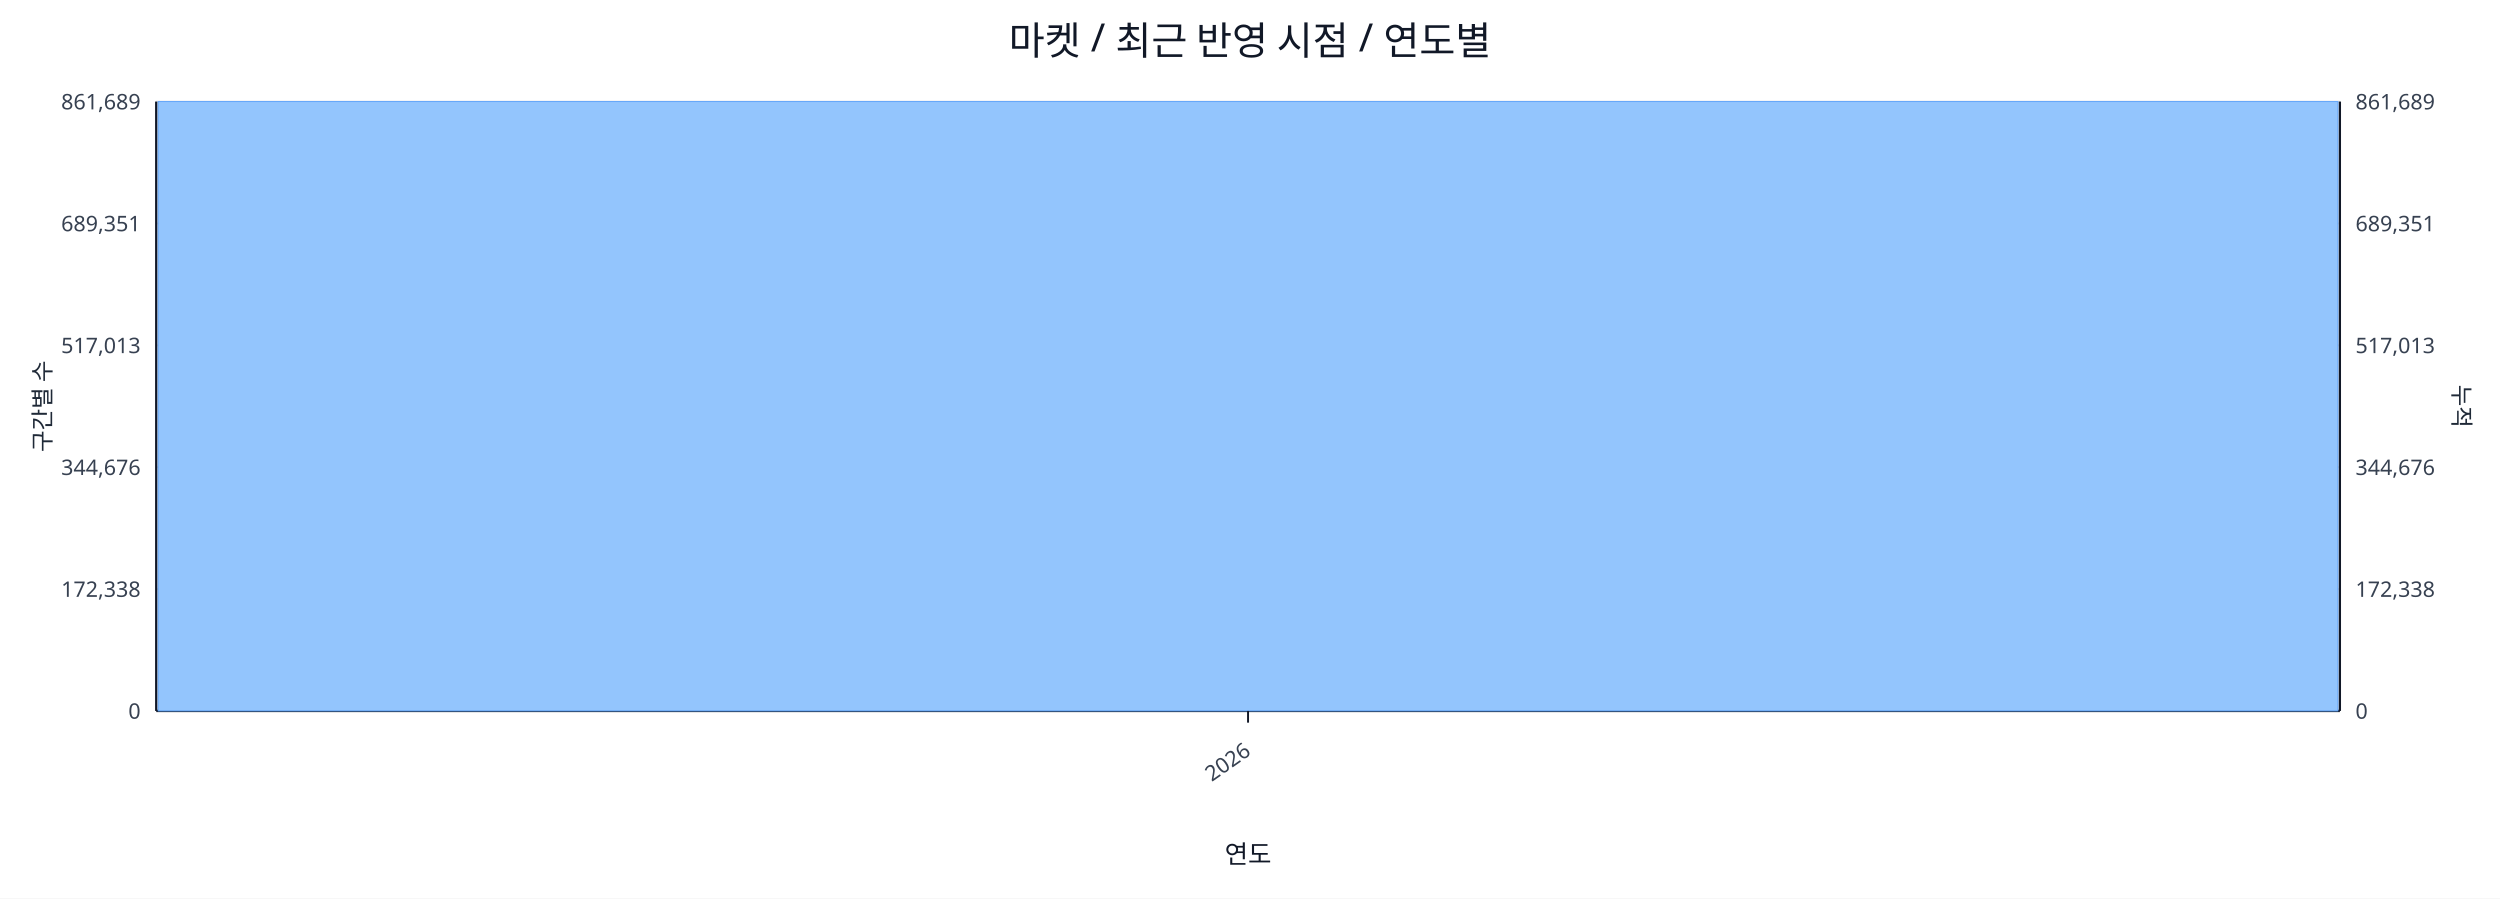
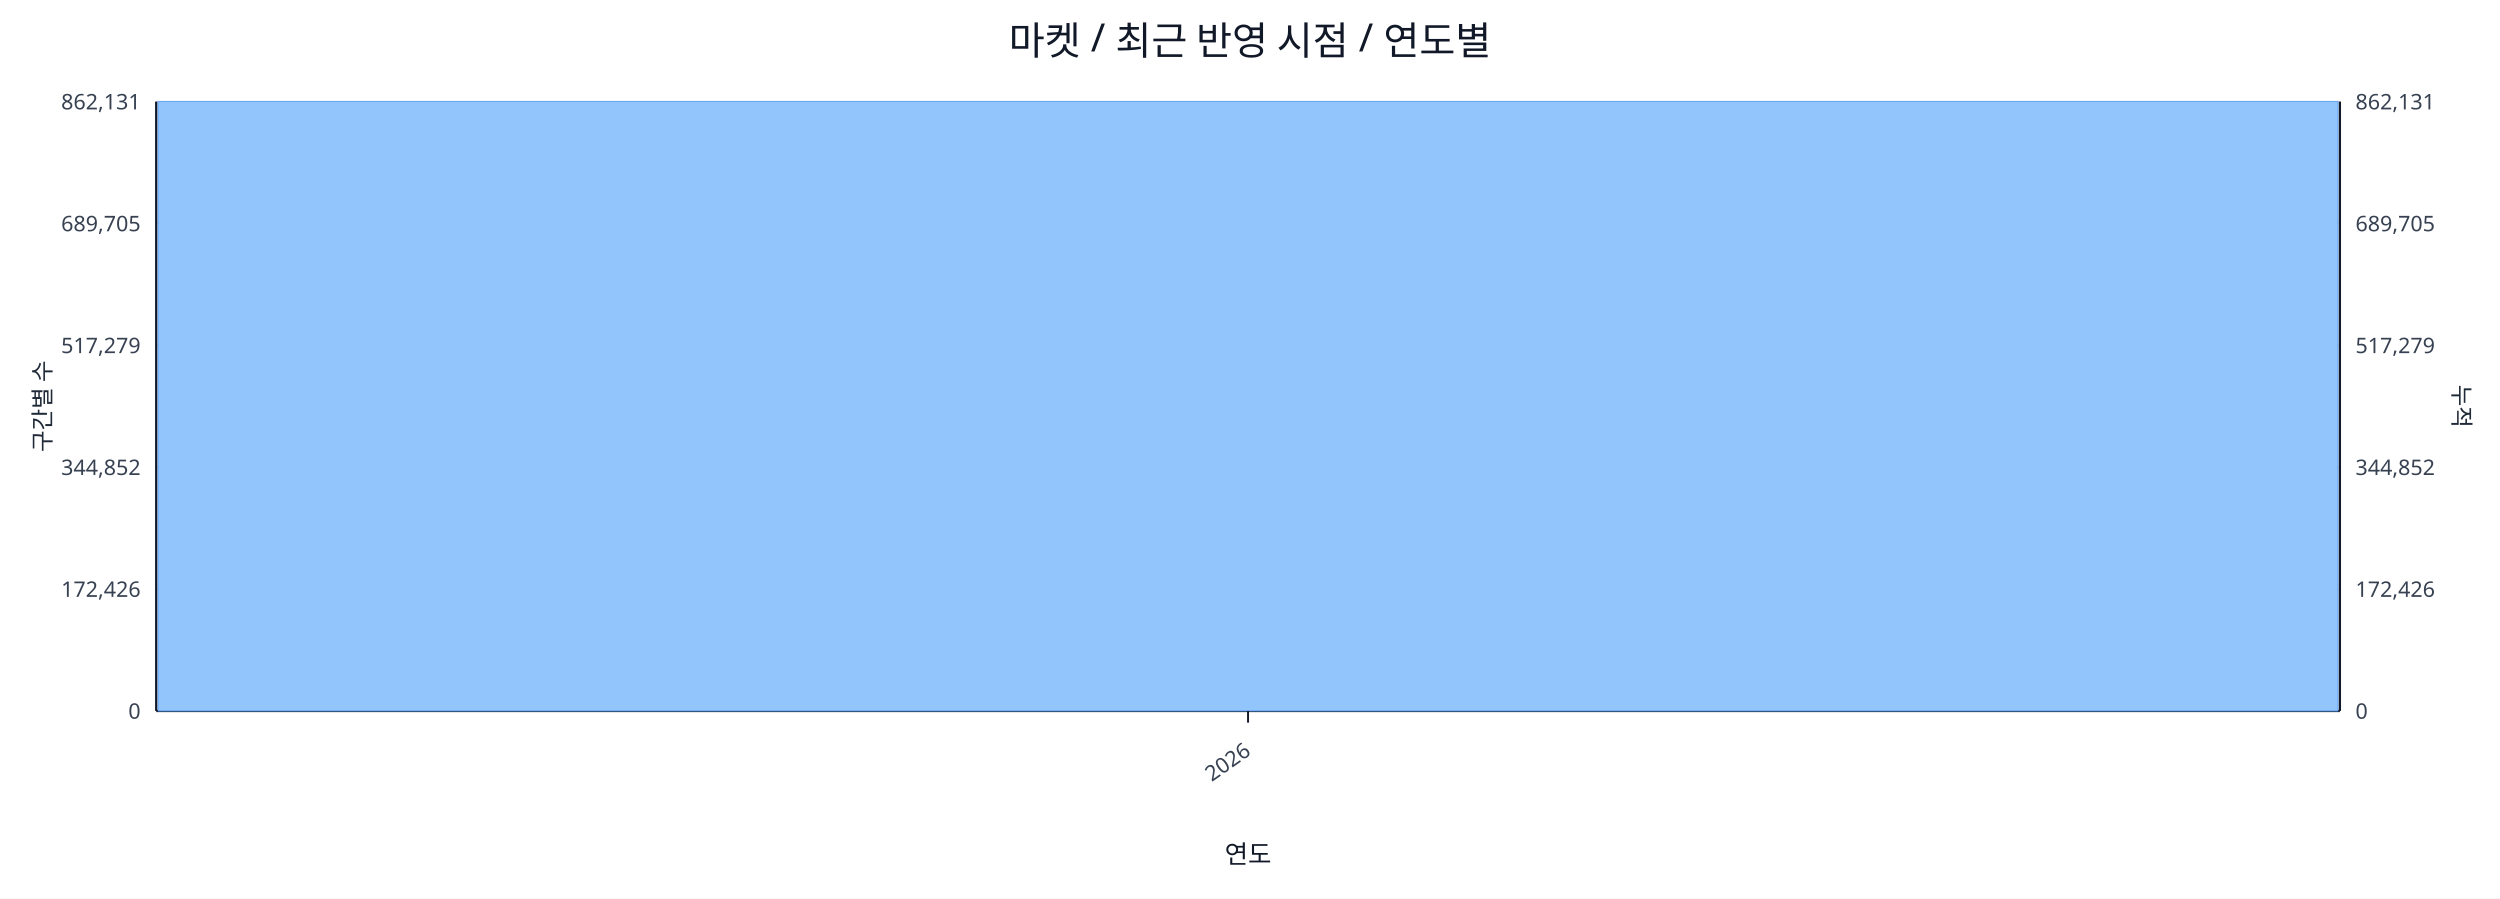
<svg xmlns="http://www.w3.org/2000/svg" width="1280" height="460" viewBox="0 0 1280 460">
  <rect x="0" y="0" width="100%" height="100%" fill="#ffffff" />
  <text x="640.0" y="28" font-size="20" text-anchor="middle" font-family="sans-serif" fill="#111827">마켓 / 최근 반영 시점 / 연도별</text>
  <line x1="80.0" y1="52.0" x2="1198.0" y2="52.0" stroke="#e5e7eb" stroke-width="1" />
-   <text x="72.0" y="56.0" font-size="11" text-anchor="end" font-family="sans-serif" fill="#374151">861,689</text>
-   <text x="1206.0" y="56.0" font-size="11" text-anchor="start" font-family="sans-serif" fill="#374151">861,689</text>
+   <text x="72.0" y="56.0" font-size="11" text-anchor="end" font-family="sans-serif" fill="#374151">862,131</text>
+   <text x="1206.0" y="56.0" font-size="11" text-anchor="start" font-family="sans-serif" fill="#374151">862,131</text>
  <line x1="80.0" y1="114.4" x2="1198.0" y2="114.4" stroke="#e5e7eb" stroke-width="1" />
-   <text x="72.0" y="118.4" font-size="11" text-anchor="end" font-family="sans-serif" fill="#374151">689,351</text>
-   <text x="1206.0" y="118.4" font-size="11" text-anchor="start" font-family="sans-serif" fill="#374151">689,351</text>
+   <text x="72.0" y="118.4" font-size="11" text-anchor="end" font-family="sans-serif" fill="#374151">689,705</text>
+   <text x="1206.0" y="118.4" font-size="11" text-anchor="start" font-family="sans-serif" fill="#374151">689,705</text>
  <line x1="80.0" y1="176.8" x2="1198.0" y2="176.8" stroke="#e5e7eb" stroke-width="1" />
-   <text x="72.0" y="180.8" font-size="11" text-anchor="end" font-family="sans-serif" fill="#374151">517,013</text>
-   <text x="1206.0" y="180.8" font-size="11" text-anchor="start" font-family="sans-serif" fill="#374151">517,013</text>
+   <text x="72.0" y="180.8" font-size="11" text-anchor="end" font-family="sans-serif" fill="#374151">517,279</text>
+   <text x="1206.0" y="180.8" font-size="11" text-anchor="start" font-family="sans-serif" fill="#374151">517,279</text>
  <line x1="80.0" y1="239.2" x2="1198.0" y2="239.2" stroke="#e5e7eb" stroke-width="1" />
-   <text x="72.0" y="243.2" font-size="11" text-anchor="end" font-family="sans-serif" fill="#374151">344,676</text>
-   <text x="1206.0" y="243.2" font-size="11" text-anchor="start" font-family="sans-serif" fill="#374151">344,676</text>
+   <text x="72.0" y="243.2" font-size="11" text-anchor="end" font-family="sans-serif" fill="#374151">344,852</text>
+   <text x="1206.0" y="243.2" font-size="11" text-anchor="start" font-family="sans-serif" fill="#374151">344,852</text>
  <line x1="80.0" y1="301.6" x2="1198.0" y2="301.6" stroke="#e5e7eb" stroke-width="1" />
-   <text x="72.0" y="305.6" font-size="11" text-anchor="end" font-family="sans-serif" fill="#374151">172,338</text>
-   <text x="1206.0" y="305.6" font-size="11" text-anchor="start" font-family="sans-serif" fill="#374151">172,338</text>
+   <text x="72.0" y="305.6" font-size="11" text-anchor="end" font-family="sans-serif" fill="#374151">172,426</text>
+   <text x="1206.0" y="305.6" font-size="11" text-anchor="start" font-family="sans-serif" fill="#374151">172,426</text>
  <line x1="80.0" y1="364.0" x2="1198.0" y2="364.0" stroke="#e5e7eb" stroke-width="1" />
  <text x="72.0" y="368.0" font-size="11" text-anchor="end" font-family="sans-serif" fill="#374151">0</text>
  <text x="1206.0" y="368.0" font-size="11" text-anchor="start" font-family="sans-serif" fill="#374151">0</text>
  <line x1="80.0" y1="364.0" x2="1198.0" y2="364.0" stroke="#111827" stroke-width="1.2" />
  <line x1="80.0" y1="52.0" x2="80.0" y2="364.0" stroke="#111827" stroke-width="1.2" />
  <line x1="1198.0" y1="52.0" x2="1198.0" y2="364.0" stroke="#111827" stroke-width="1.2" />
  <rect x="81.0" y="52.0" width="1116.0" height="312.0" fill="#93c5fd" stroke="#60a5fa" stroke-width="0.5" />
  <polyline fill="none" stroke="#ef4444" stroke-width="2" points="639.0,52.0" />
  <line x1="639.0" y1="364.0" x2="639.0" y2="370.0" stroke="#111827" stroke-width="1" />
  <text x="641.0" y="386.0" font-size="11" text-anchor="end" transform="rotate(-35 641.0 386.0)" font-family="sans-serif" fill="#374151">2026</text>
  <text x="26" y="208.0" font-size="12" transform="rotate(-90 26 208.0)" text-anchor="middle" font-family="sans-serif" fill="#1f2937">구간별 수</text>
  <text x="1256.0" y="208.0" font-size="12" transform="rotate(90 1256.0 208.0)" text-anchor="middle" font-family="sans-serif" fill="#1f2937">누적</text>
  <text x="639.0" y="442.0" font-size="13" text-anchor="middle" font-family="sans-serif" fill="#111827">연도</text>
</svg>
